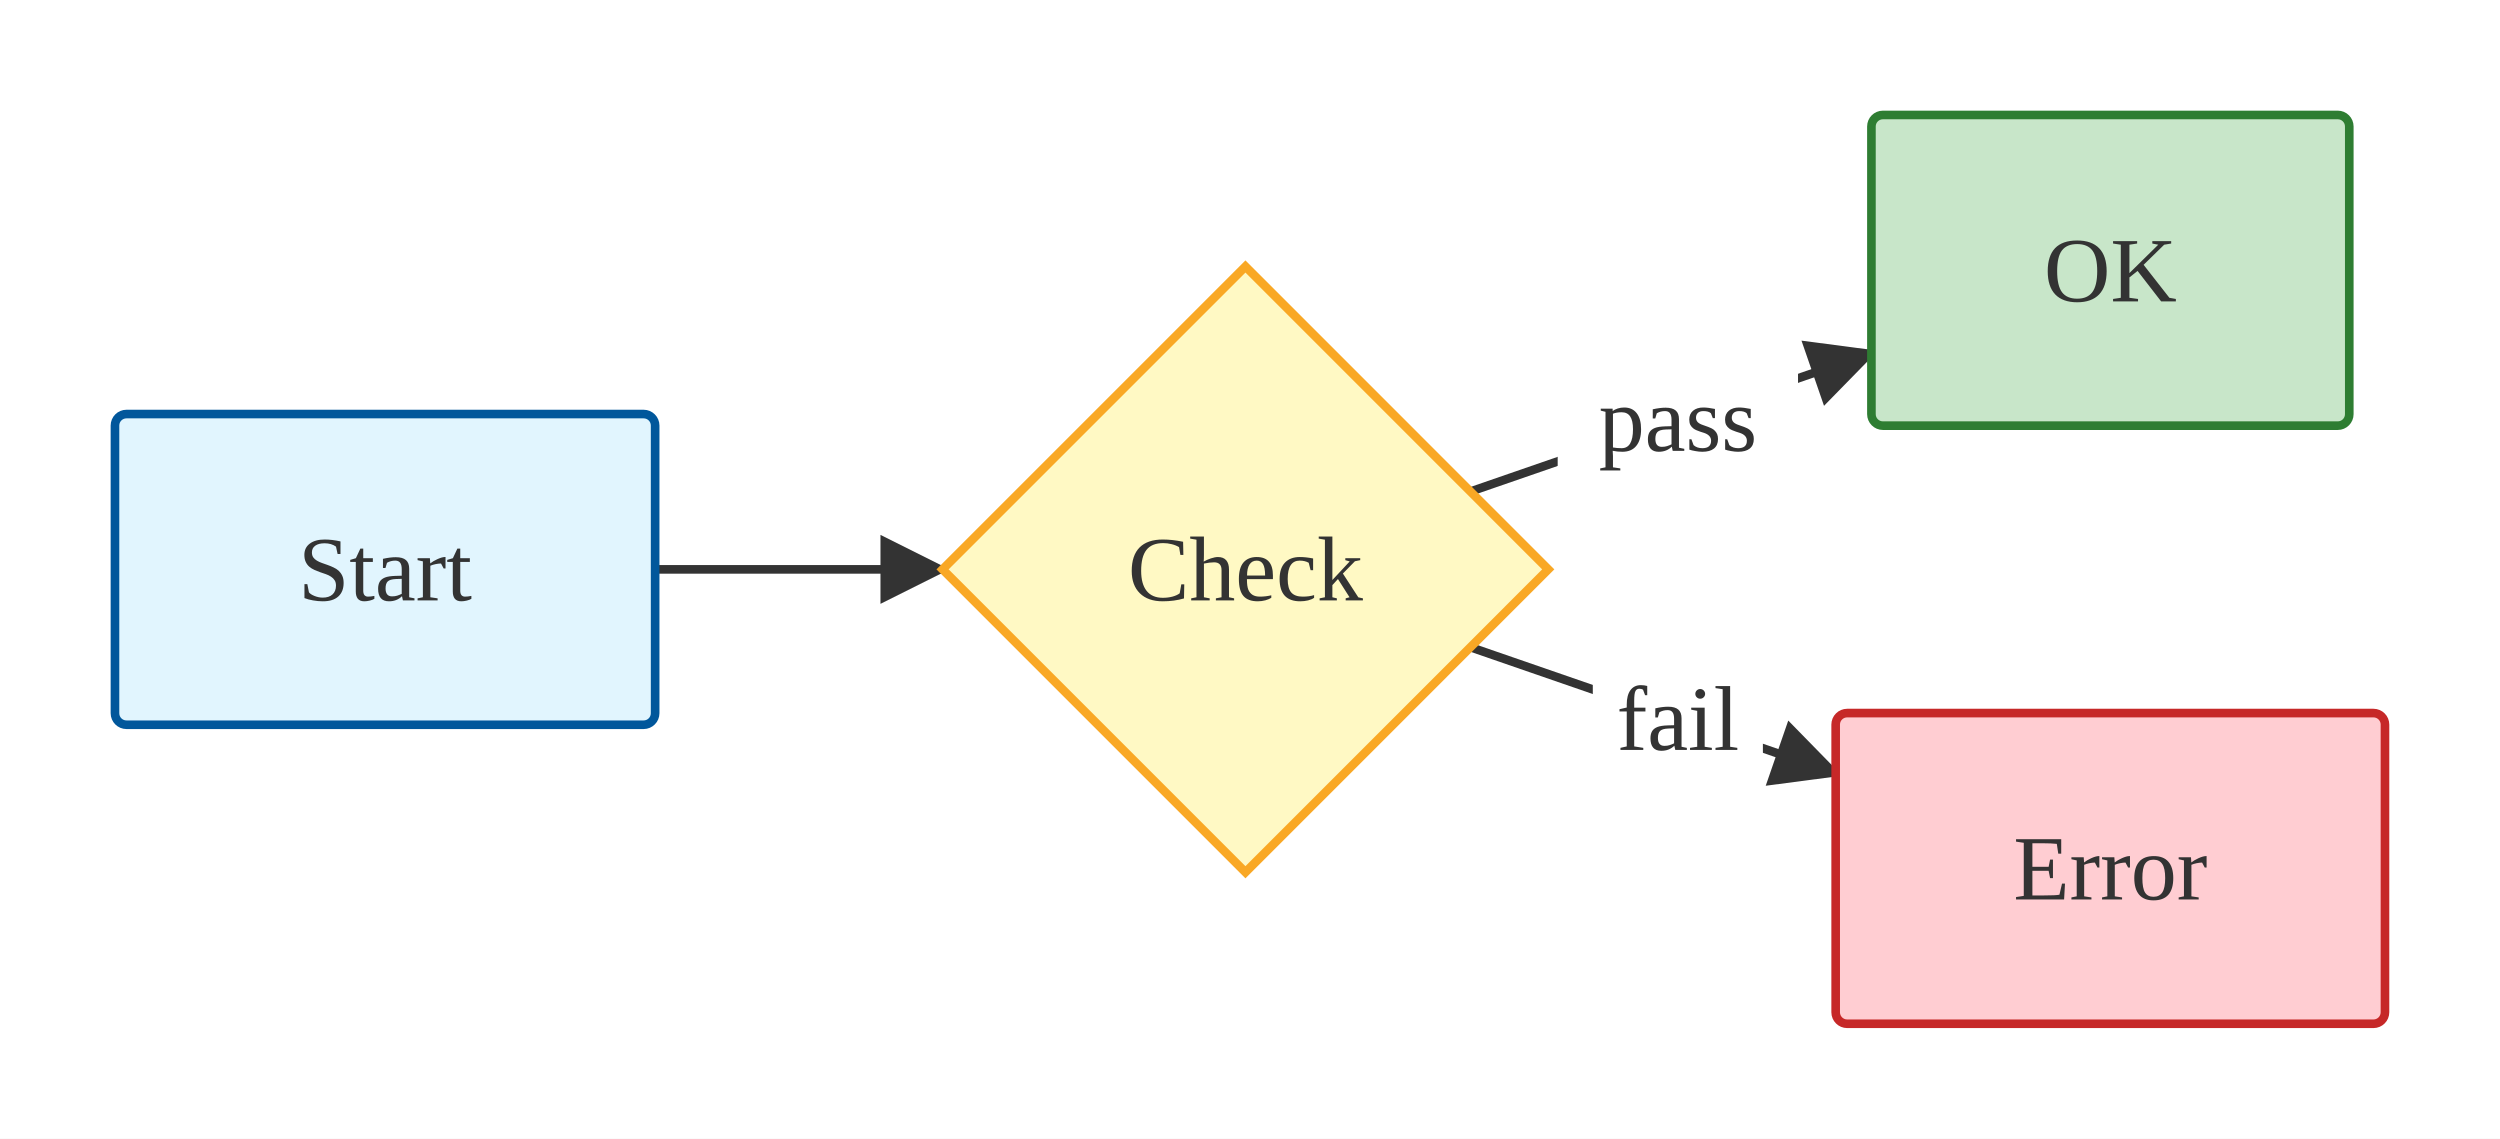
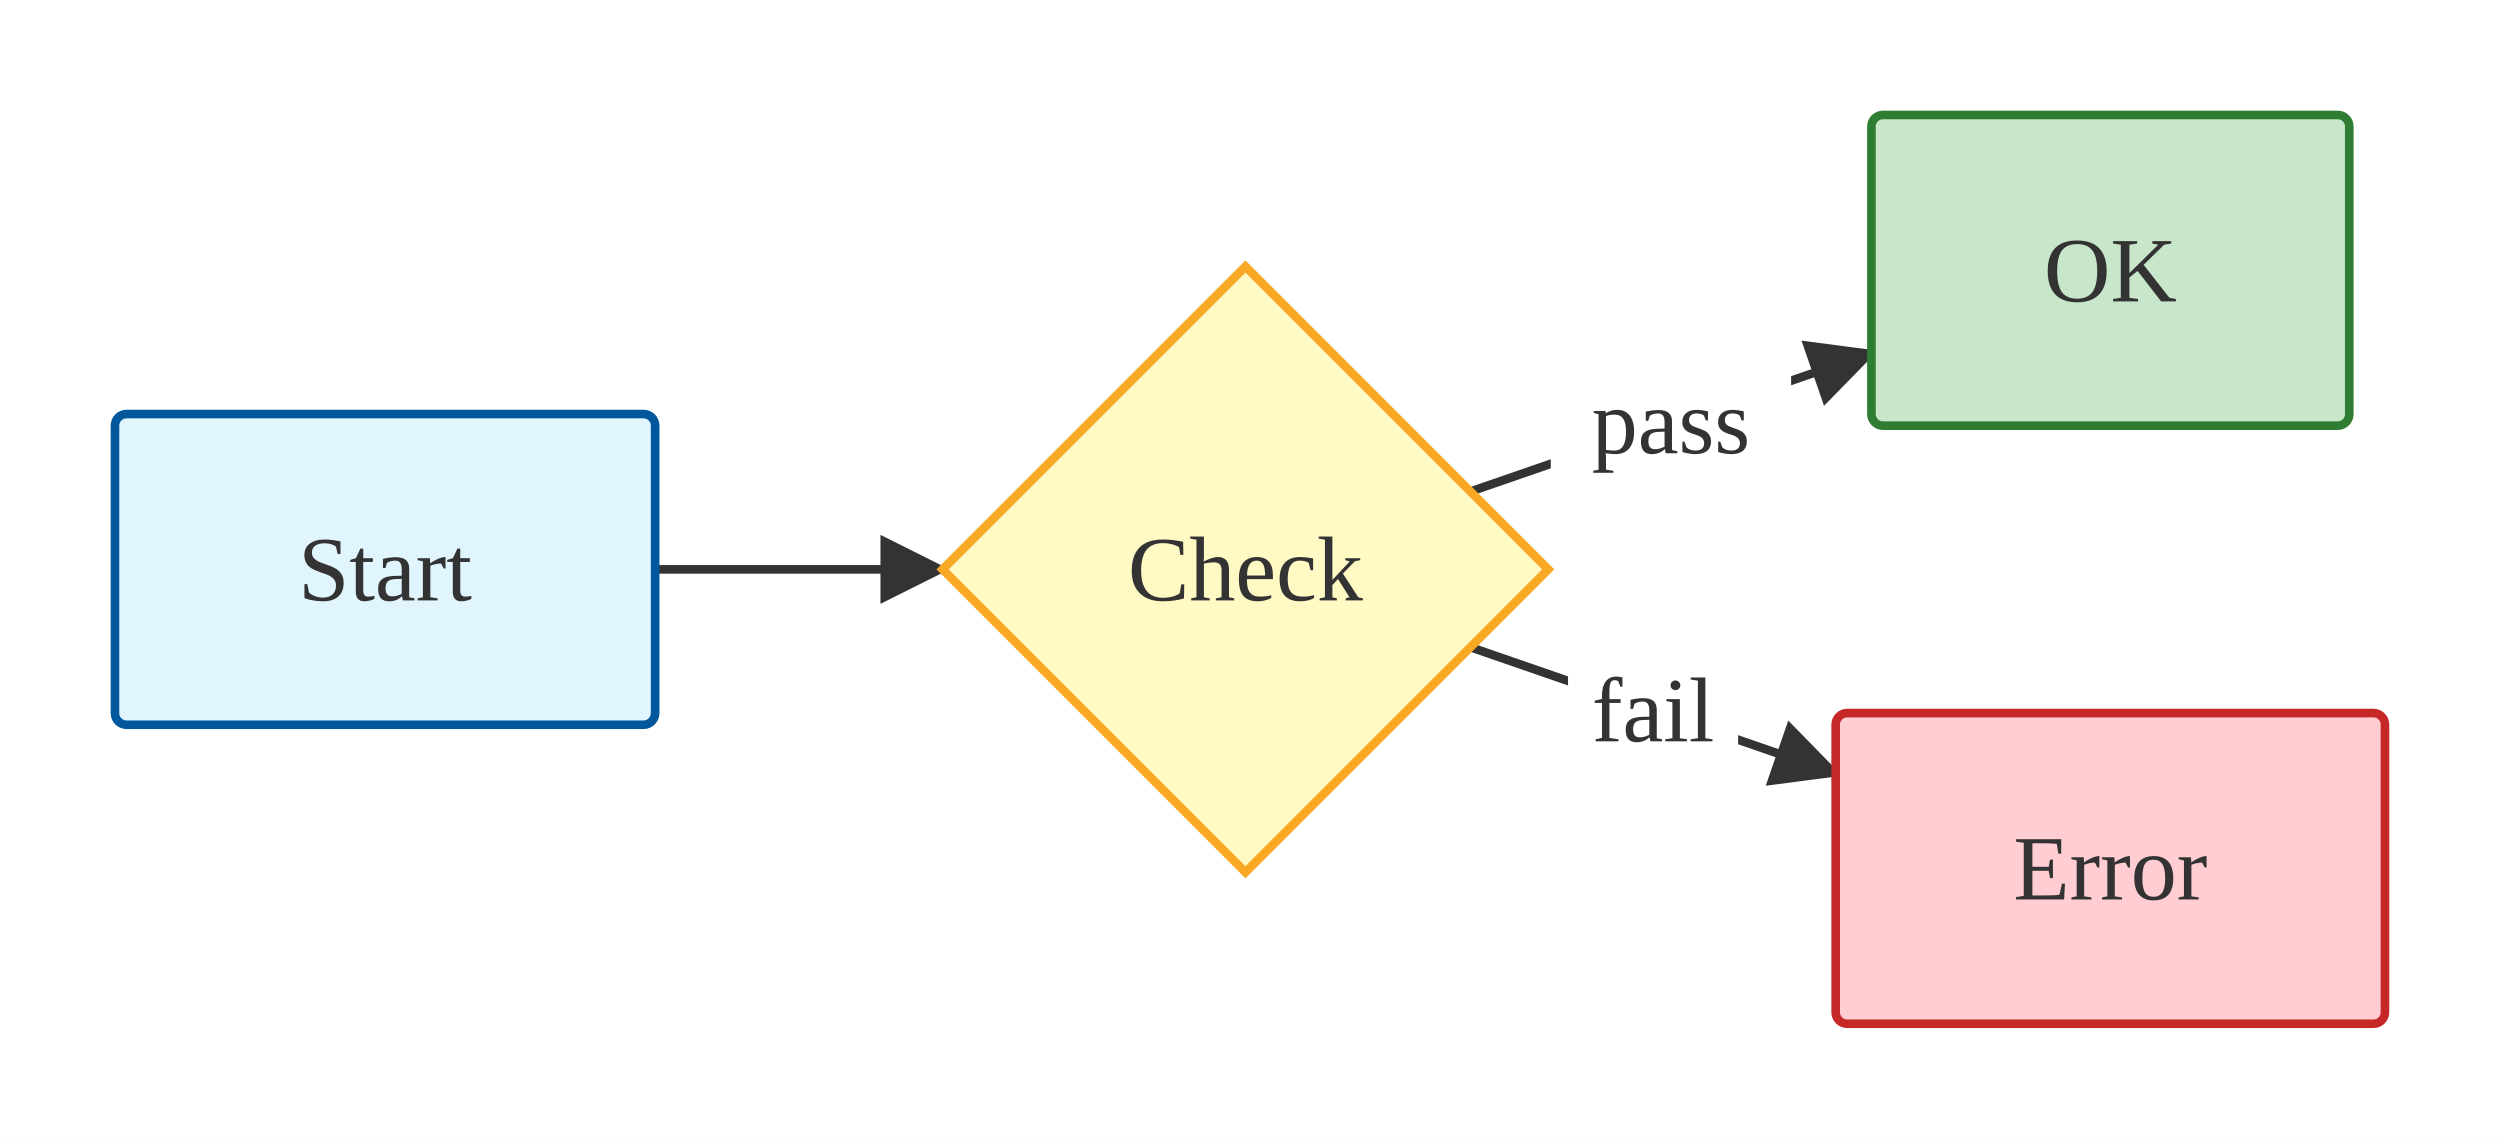
<svg xmlns="http://www.w3.org/2000/svg" viewBox="0 0 434.91 198.10">
  <defs>
    <marker id="arrow-arrow-solid" viewBox="0 0 10 10" refX="9.00" refY="5.00" markerWidth="8.00" markerHeight="8.00" orient="auto">
      <polygon points="0,0 10,5 0,10" style="fill:#333" />
    </marker>
  </defs>
  <rect x="0.00" y="0.00" width="434.91" height="198.10" style="fill:#fff;stroke:none" />
  <path d="M113.97,99.05 L163.97,99.05" style="stroke:#333;stroke-width:1.5;fill:none" marker-end="url(#arrow-arrow-solid)" />
  <path d="M255.81,85.51 L325.56,61.40" style="stroke:#333;stroke-width:1.5;fill:none" marker-end="url(#arrow-arrow-solid)" />
-   <rect x="270.98" y="59.79" width="41.81" height="26.50" rx="3.00" ry="3.00" style="fill:#fff;stroke:none" />
-   <text x="291.89" y="73.04" text-anchor="middle" dominant-baseline="central" font-size="16.00" style="fill:#333;font-size:16.00px">pass</text>
+   <rect x="269.78" y="60.20" width="41.81" height="26.50" rx="3.00" ry="3.00" style="fill:#fff;stroke:none" />
+   <text x="290.68" y="73.45" text-anchor="middle" dominant-baseline="central" font-size="16.00" style="fill:#333;font-size:16.00px">pass</text>
  <path d="M255.81,112.59 L319.34,134.55" style="stroke:#333;stroke-width:1.5;fill:none" marker-end="url(#arrow-arrow-solid)" />
-   <rect x="277.09" y="111.81" width="29.59" height="26.50" rx="3.00" ry="3.00" style="fill:#fff;stroke:none" />
-   <text x="291.89" y="125.06" text-anchor="middle" dominant-baseline="central" font-size="16.00" style="fill:#333;font-size:16.00px">fail</text>
+   <rect x="272.78" y="110.32" width="29.59" height="26.50" rx="3.00" ry="3.00" style="fill:#fff;stroke:none" />
+   <text x="287.58" y="123.57" text-anchor="middle" dominant-baseline="central" font-size="16.00" style="fill:#333;font-size:16.00px">fail</text>
  <rect x="20.00" y="72.03" width="93.97" height="54.05" rx="2.00" ry="2.00" style="fill:#ECECFF;stroke:#9370DB;stroke-width:1.50;fill:#e1f5fe;stroke:#01579b" />
  <text x="66.98" y="99.05" text-anchor="middle" dominant-baseline="central" font-size="16.00" style="fill:#333;font-size:16.00px">Start</text>
  <polygon points="216.66,46.36 269.34,99.05 216.66,151.74 163.97,99.05" style="fill:#ECECFF;stroke:#9370DB;stroke-width:1.50;fill:#fff9c4;stroke:#f9a825" />
  <text x="216.66" y="99.05" text-anchor="middle" dominant-baseline="central" font-size="16.00" style="fill:#333;font-size:16.00px">Check</text>
  <rect x="325.56" y="20.00" width="83.13" height="54.05" rx="2.00" ry="2.00" style="fill:#ECECFF;stroke:#9370DB;stroke-width:1.50;fill:#c8e6c9;stroke:#2e7d32" />
  <text x="367.13" y="47.03" text-anchor="middle" dominant-baseline="central" font-size="16.00" style="fill:#333;font-size:16.00px">OK</text>
  <rect x="319.34" y="124.05" width="95.56" height="54.05" rx="2.00" ry="2.00" style="fill:#ECECFF;stroke:#9370DB;stroke-width:1.50;fill:#ffcdd2;stroke:#c62828" />
  <text x="367.13" y="151.08" text-anchor="middle" dominant-baseline="central" font-size="16.00" style="fill:#333;font-size:16.00px">Error</text>
</svg>
